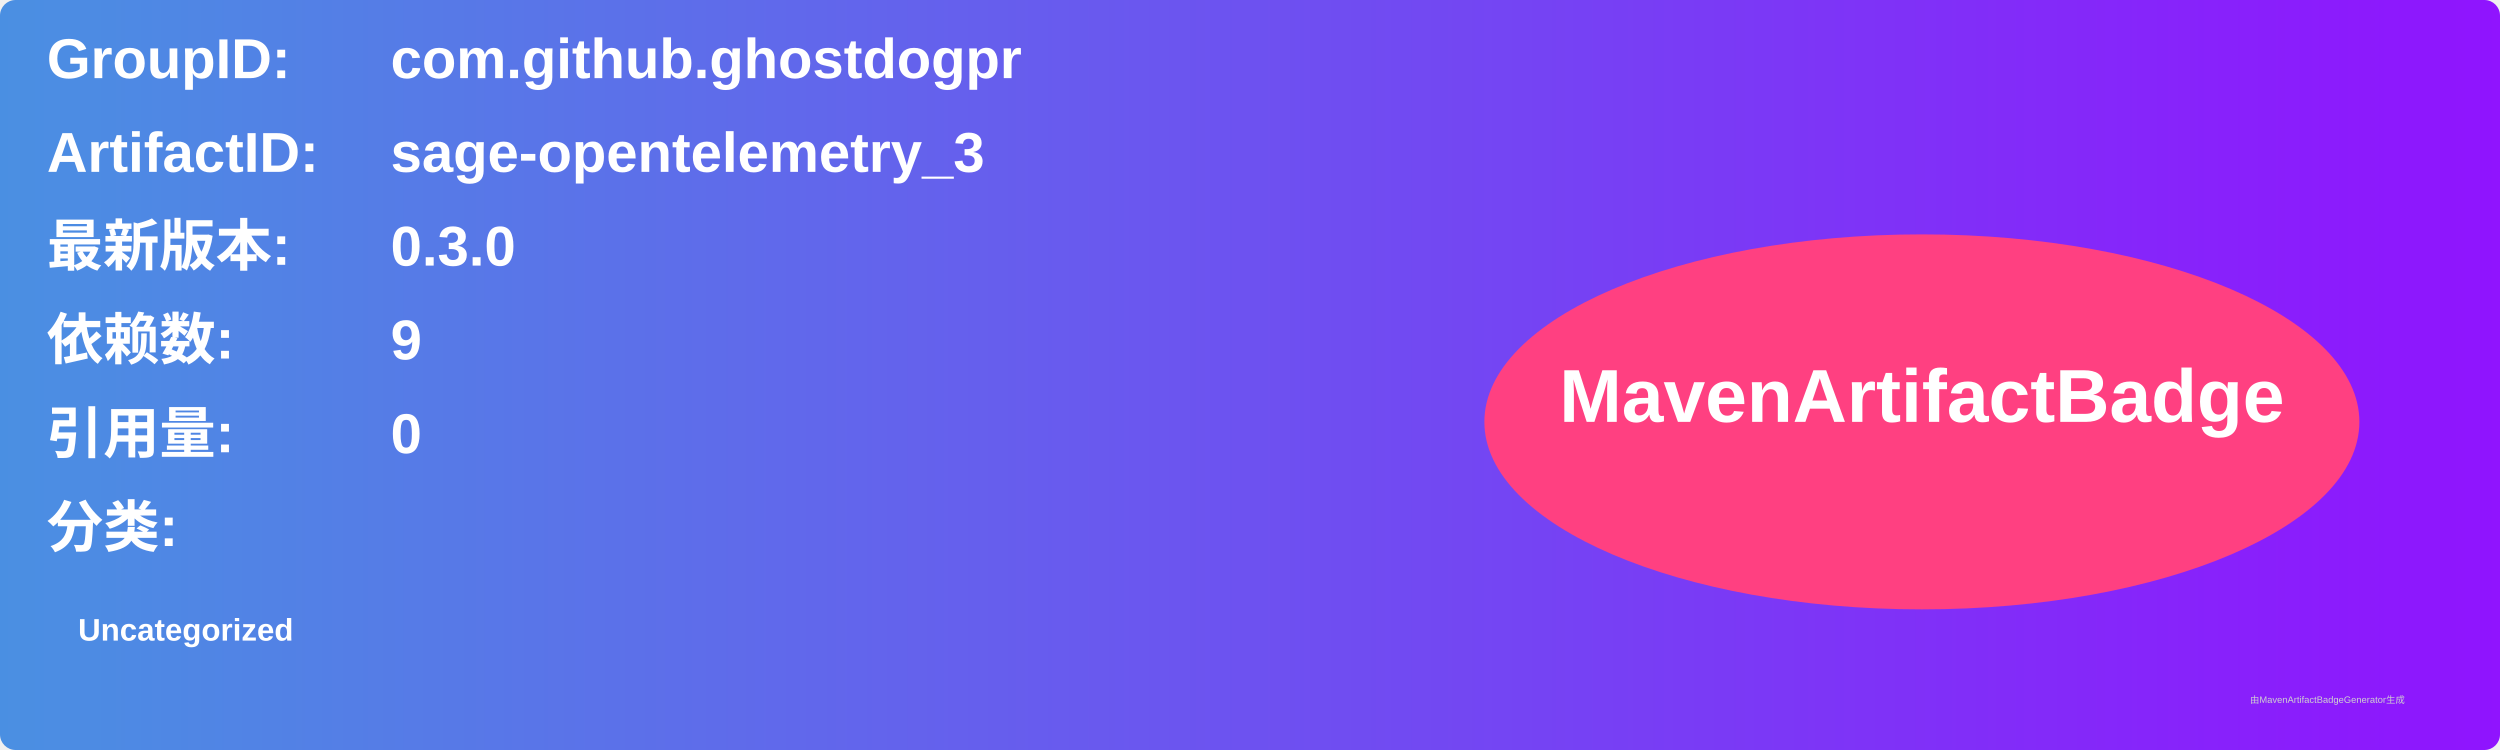
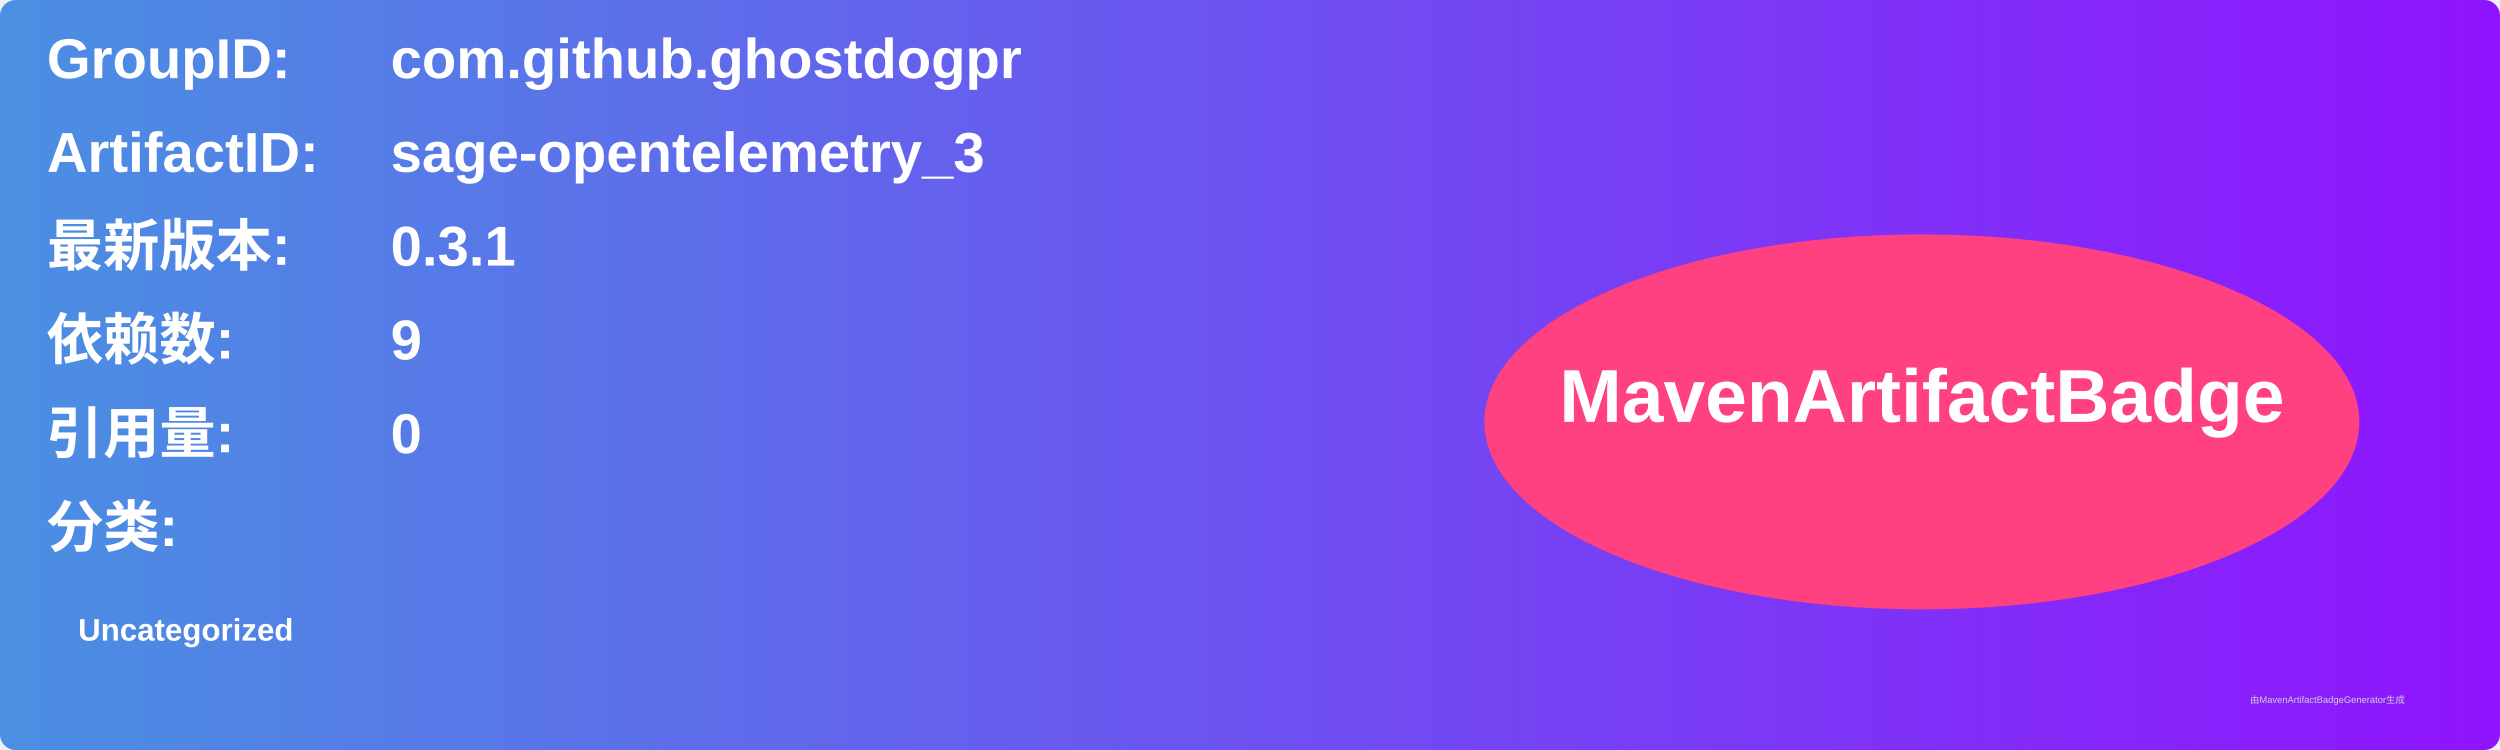
<svg xmlns="http://www.w3.org/2000/svg" width="800" height="240" viewBox="0 0 800 240">
  <linearGradient id="grad" x1="0%" y1="0%" x2="100%" y2="0%">
    <stop offset="0%" stop-color="#4a90e2" />
    <stop offset="100%" stop-color="#9013fe" />
  </linearGradient>
  <rect width="100%" height="100%" rx="5" ry="5" fill="url(#grad)" />
  <g transform="translate(15, 15)">
    <text x="0" y="10" font-family="Arial" font-size="18" fill="white" font-weight="bold" width="260">GroupID:</text>
    <text x="110" y="10" font-family="Arial" font-size="18" fill="white" font-weight="bold" width="460">com.github.ghostdogpr</text>
    <text x="0" y="40" font-family="Arial" font-size="18" fill="white" font-weight="bold" width="260">ArtifactID:</text>
    <text x="110" y="40" font-family="Arial" font-size="18" fill="white" font-weight="bold" width="460">sage-opentelemetry_3</text>
    <text x="0" y="70" font-family="Arial" font-size="18" fill="white" font-weight="bold">最新版本:</text>
    <text x="110" y="70" font-family="Arial" font-size="18" fill="white" font-weight="bold">
-       <tspan font-weight="bold">0.3.0</tspan>
+       <tspan font-weight="bold">0.3.1</tspan>
    </text>
    <text x="0" y="100" font-family="Arial" font-size="18" fill="white" font-weight="bold">依赖数: </text>
    <text x="110" y="100" font-family="Arial" font-size="18" fill="white">
      <tspan font-weight="bold">9</tspan>
    </text>
    <text x="0" y="130" font-family="Arial" font-size="18" fill="white" font-weight="bold">引用量: </text>
    <text x="110" y="130" font-family="Arial" font-size="18" fill="white">
      <tspan font-weight="bold">0</tspan>
    </text>
    <text x="0" y="160" font-family="Arial" font-size="18" fill="white" font-weight="bold">分类:</text>
    <text x="10" y="190" font-family="Arial" font-size="10" fill="white">
      <tspan font-weight="bold">Uncategorized</tspan>
    </text>
    <ellipse cx="600" cy="120" rx="140" ry="60" fill="#ff4081" />
    <text x="600" y="120" text-anchor="middle" font-family="Arial" font-size="24" fill="white" font-weight="bold">MavenArtifactBadge</text>
  </g>
  <text x="720" y="225" font-family="Arial" font-size="3" fill="#d0d0d0">由MavenArtifactBadgeGenerator生成</text>
</svg>
